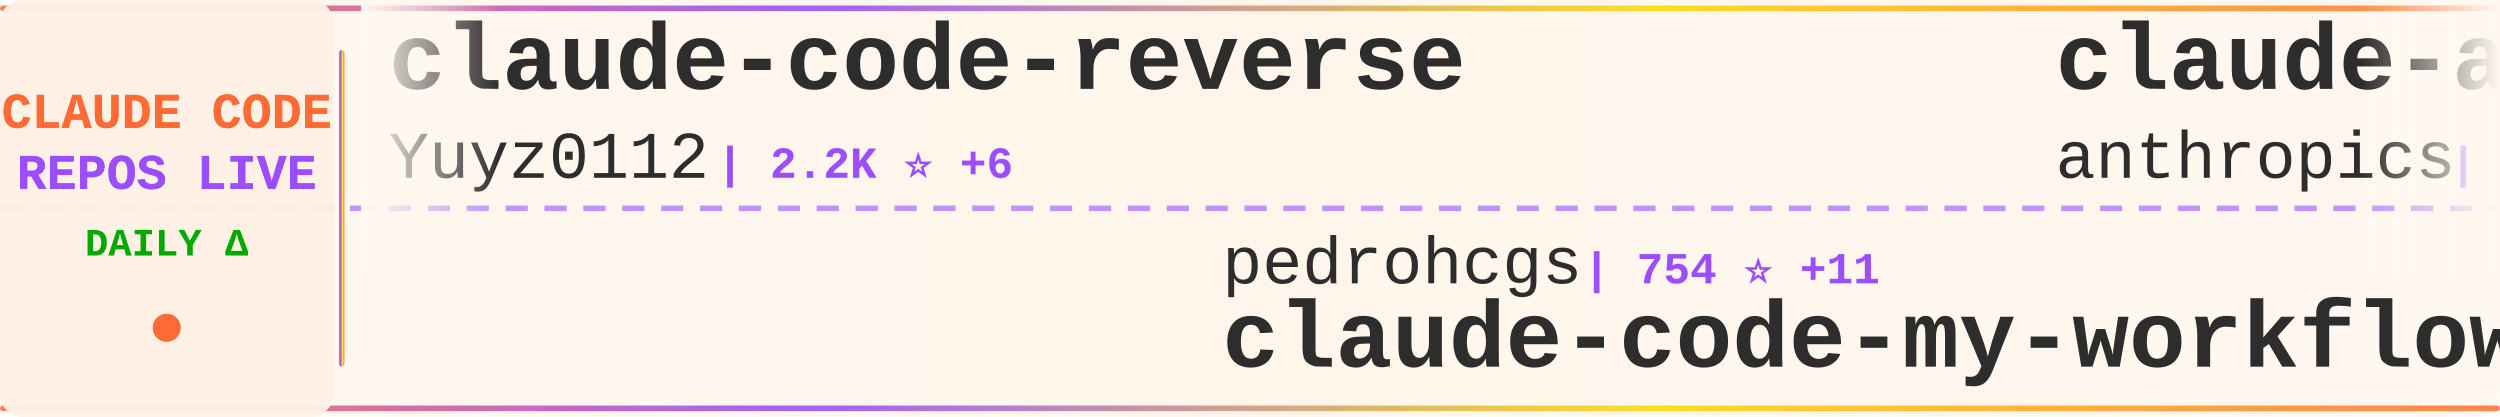
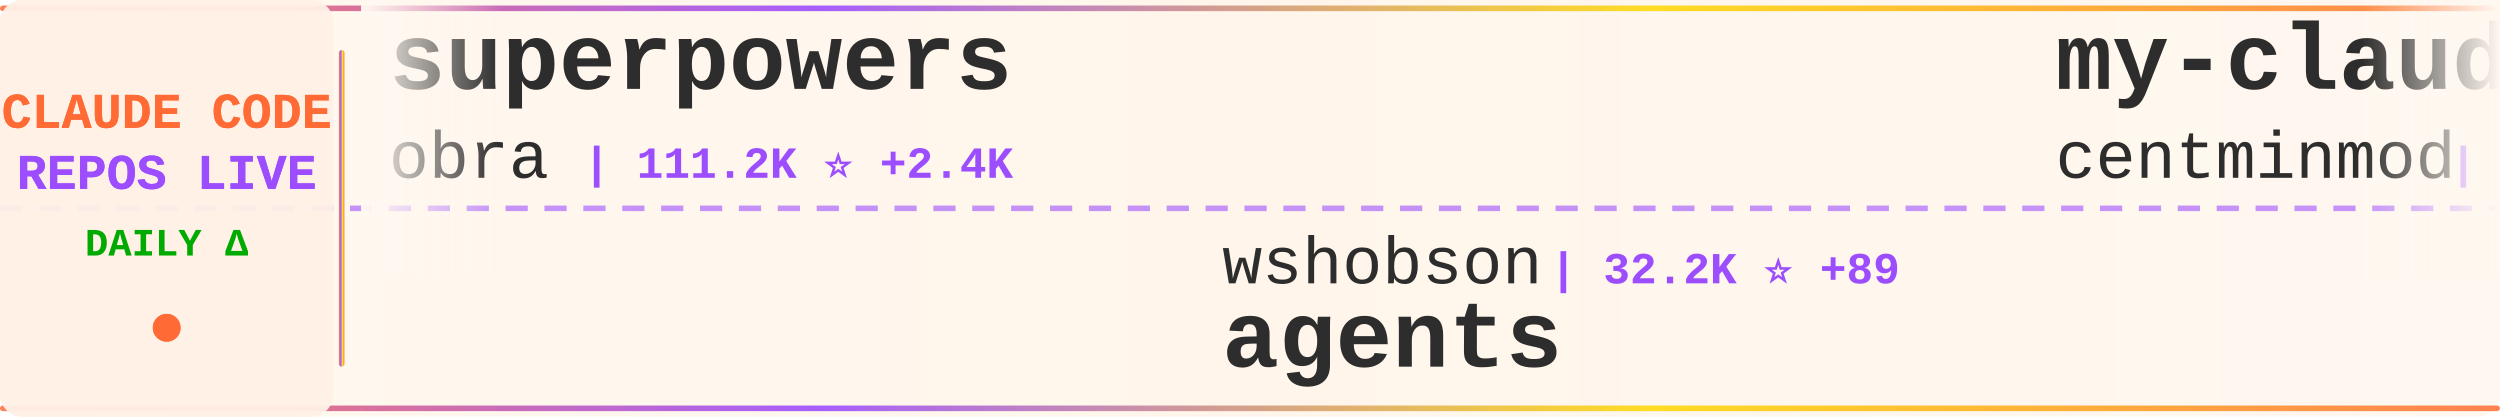
<svg xmlns="http://www.w3.org/2000/svg" width="900" height="150">
  <defs>
    <linearGradient id="tickerBg" x1="0%" y1="0%" x2="100%" y2="0%">
      <stop offset="0%" style="stop-color:#fff8f0;stop-opacity:0.98" />
      <stop offset="50%" style="stop-color:#fff5eb;stop-opacity:1" />
      <stop offset="100%" style="stop-color:#fff8f0;stop-opacity:0.98" />
    </linearGradient>
    <linearGradient id="borderGrad" x1="0%" y1="0%" x2="100%" y2="0%">
      <stop offset="0%" style="stop-color:#FF6B35;stop-opacity:0.85">
        <animate attributeName="stop-opacity" values="0.85;1;0.85" dur="2s" repeatCount="indefinite" />
      </stop>
      <stop offset="33%" style="stop-color:#9C4EFF;stop-opacity:0.9">
        <animate attributeName="stop-opacity" values="0.9;1;0.9" dur="2.2s" repeatCount="indefinite" />
      </stop>
      <stop offset="66%" style="stop-color:#FFD700;stop-opacity:0.85">
        <animate attributeName="stop-opacity" values="0.85;1;0.85" dur="1.8s" repeatCount="indefinite" />
      </stop>
      <stop offset="100%" style="stop-color:#FF6B35;stop-opacity:0.85">
        <animate attributeName="stop-opacity" values="0.85;1;0.85" dur="2s" repeatCount="indefinite" />
      </stop>
    </linearGradient>
    <filter id="textGlow">
      <feGaussianBlur stdDeviation="0.15" result="coloredBlur" />
      <feMerge>
        <feMergeNode in="coloredBlur" />
        <feMergeNode in="SourceGraphic" />
      </feMerge>
    </filter>
    <filter id="metricGlow">
      <feGaussianBlur stdDeviation="0.2" result="coloredBlur" />
      <feMerge>
        <feMergeNode in="coloredBlur" />
        <feMergeNode in="SourceGraphic" />
      </feMerge>
    </filter>
    <linearGradient id="leftFade" x1="0%" y1="0%" x2="100%" y2="0%">
      <stop offset="0%" style="stop-color:#fff8f0;stop-opacity:1" />
      <stop offset="100%" style="stop-color:#fff8f0;stop-opacity:0" />
    </linearGradient>
    <linearGradient id="rightFade" x1="0%" y1="0%" x2="100%" y2="0%">
      <stop offset="0%" style="stop-color:#fff8f0;stop-opacity:0" />
      <stop offset="100%" style="stop-color:#fff8f0;stop-opacity:1" />
    </linearGradient>
  </defs>
  <rect width="900" height="150" fill="url(#tickerBg)" rx="8" />
  <rect x="0" y="2" width="900" height="2" fill="url(#borderGrad)" rx="1" />
  <rect x="0" y="146" width="900" height="2" fill="url(#borderGrad)" rx="1" />
  <line x1="0" y1="75" x2="900" y2="75" stroke="#9C4EFF" stroke-width="2" stroke-dasharray="8 6" opacity="0.6" />
  <rect x="0" y="0" width="120" height="150" fill="#fff0e6" opacity="0.95" rx="8" />
  <text x="60" y="46" font-family="'Courier New', monospace" font-size="18" font-weight="bold" fill="#FF6B35" text-anchor="middle" filter="url(#textGlow)">
    CLAUDE CODE
  </text>
  <text x="60" y="68" font-family="'Courier New', monospace" font-size="18" font-weight="bold" fill="#9C4EFF" text-anchor="middle" filter="url(#textGlow)">
    REPOS LIVE
  </text>
  <text x="60" y="92" font-family="'Courier New', monospace" font-size="14" font-weight="bold" fill="#00aa00" text-anchor="middle">
    DAILY Δ
  </text>
  <circle cx="60" cy="118" r="5" fill="#FF6B35" filter="url(#metricGlow)">
    <animate attributeName="r" values="4;6;4" dur="1.5s" repeatCount="indefinite" />
    <animate attributeName="opacity" values="0.6;1;0.6" dur="1.5s" repeatCount="indefinite" />
  </circle>
  <rect x="122" y="18" width="2" height="114" fill="url(#borderGrad)" rx="1" />
  <clipPath id="tickerClip">
    <rect x="130" y="0" width="770" height="150" />
  </clipPath>
  <g clip-path="url(#tickerClip)">
    <g id="tickerItems">
      <animateTransform attributeName="transform" attributeType="XML" type="translate" from="0 0" to="-3000 0" dur="54s" repeatCount="indefinite" />
      <g transform="translate(0, 0)">
-         <text x="140" y="32" font-family="'Courier New', monospace" font-size="34" font-weight="bold" fill="#2d2d2d">claude-code-reverse</text>
-         <text x="140" y="64" font-family="'Courier New', monospace" font-size="24" font-weight="normal" fill="#2d2d2d" opacity="1.0">Yuyz0112</text>
-         <text x="258" y="64" font-family="'Courier New', monospace" font-size="16" font-weight="bold" fill="#9C4EFF"> | 2.2K ⭐ +6</text>
+         <text x="140" y="32" font-family="'Courier New', monospace" font-size="34" font-weight="bold" fill="#2d2d2d">superpowers</text>
+         <text x="140" y="64" font-family="'Courier New', monospace" font-size="24" font-weight="normal" fill="#2d2d2d" opacity="1.0">obra</text>
+         <text x="210" y="64" font-family="'Courier New', monospace" font-size="16" font-weight="bold" fill="#9C4EFF"> | 111.2K ⭐ +2.4K</text>
      </g>
      <g transform="translate(300, 0)">
-         <text x="140" y="102" font-family="'Courier New', monospace" font-size="24" font-weight="normal" fill="#2d2d2d" opacity="1.0">pedrohcgs</text>
-         <text x="270" y="102" font-family="'Courier New', monospace" font-size="16" font-weight="bold" fill="#9C4EFF"> | 754 ⭐ +11</text>
-         <text x="140" y="132" font-family="'Courier New', monospace" font-size="34" font-weight="bold" fill="#2d2d2d">claude-code-my-workflow</text>
+         <text x="140" y="102" font-family="'Courier New', monospace" font-size="24" font-weight="normal" fill="#2d2d2d" opacity="1.0">wshobson</text>
+         <text x="258" y="102" font-family="'Courier New', monospace" font-size="16" font-weight="bold" fill="#9C4EFF"> | 32.2K ⭐ +89</text>
+         <text x="140" y="132" font-family="'Courier New', monospace" font-size="34" font-weight="bold" fill="#2d2d2d">agents</text>
      </g>
      <g transform="translate(600, 0)">
-         <text x="140" y="32" font-family="'Courier New', monospace" font-size="34" font-weight="bold" fill="#2d2d2d">claude-agent-sdk-python</text>
-         <text x="140" y="64" font-family="'Courier New', monospace" font-size="24" font-weight="normal" fill="#2d2d2d" opacity="1.0">anthropics</text>
-         <text x="282" y="64" font-family="'Courier New', monospace" font-size="16" font-weight="bold" fill="#9C4EFF"> | 5.7K ⭐ +26</text>
+         <text x="140" y="32" font-family="'Courier New', monospace" font-size="34" font-weight="bold" fill="#2d2d2d">my-claude-code-setup</text>
+         <text x="140" y="64" font-family="'Courier New', monospace" font-size="24" font-weight="normal" fill="#2d2d2d" opacity="1.0">centminmod</text>
+         <text x="282" y="64" font-family="'Courier New', monospace" font-size="16" font-weight="bold" fill="#9C4EFF"> | 2.1K ⭐ +6</text>
      </g>
      <g transform="translate(900, 0)">
-         <text x="140" y="102" font-family="'Courier New', monospace" font-size="24" font-weight="normal" fill="#2d2d2d" opacity="1.0">Pimzino</text>
-         <text x="246" y="102" font-family="'Courier New', monospace" font-size="16" font-weight="bold" fill="#9C4EFF"> | 3.6K ⭐ +6</text>
-         <text x="140" y="132" font-family="'Courier New', monospace" font-size="34" font-weight="bold" fill="#2d2d2d">claude-code-spec-workflo...</text>
+         <text x="140" y="102" font-family="'Courier New', monospace" font-size="24" font-weight="normal" fill="#2d2d2d" opacity="1.0">jarrodwatts</text>
+         <text x="294" y="102" font-family="'Courier New', monospace" font-size="16" font-weight="bold" fill="#9C4EFF"> | 997 ⭐ +2</text>
+         <text x="140" y="132" font-family="'Courier New', monospace" font-size="34" font-weight="bold" fill="#2d2d2d">claude-code-config</text>
      </g>
      <g transform="translate(1200, 0)">
-         <text x="140" y="32" font-family="'Courier New', monospace" font-size="34" font-weight="bold" fill="#2d2d2d">claude-code-security-rev...</text>
-         <text x="140" y="64" font-family="'Courier New', monospace" font-size="24" font-weight="normal" fill="#2d2d2d" opacity="1.0">anthropics</text>
-         <text x="282" y="64" font-family="'Courier New', monospace" font-size="16" font-weight="bold" fill="#9C4EFF"> | 4.0K ⭐ +17</text>
+         <text x="140" y="32" font-family="'Courier New', monospace" font-size="34" font-weight="bold" fill="#2d2d2d">claude-code-ultimate-gui...</text>
+         <text x="140" y="64" font-family="'Courier New', monospace" font-size="24" font-weight="normal" fill="#2d2d2d" opacity="1.0">FlorianBruniaux</text>
+         <text x="342" y="64" font-family="'Courier New', monospace" font-size="16" font-weight="bold" fill="#9C4EFF"> | 2.2K ⭐ +63</text>
      </g>
      <g transform="translate(1500, 0)">
        <text x="140" y="102" font-family="'Courier New', monospace" font-size="24" font-weight="normal" fill="#2d2d2d" opacity="1.0">kodu-ai</text>
        <text x="246" y="102" font-family="'Courier New', monospace" font-size="16" font-weight="bold" fill="#9C4EFF"> | 5.3K ⭐</text>
        <text x="140" y="132" font-family="'Courier New', monospace" font-size="34" font-weight="bold" fill="#2d2d2d">claude-coder</text>
      </g>
      <g transform="translate(1800, 0)">
-         <text x="140" y="32" font-family="'Courier New', monospace" font-size="34" font-weight="bold" fill="#2d2d2d">claude-code-router</text>
-         <text x="140" y="64" font-family="'Courier New', monospace" font-size="24" font-weight="normal" fill="#2d2d2d" opacity="1.0">musistudio</text>
-         <text x="282" y="64" font-family="'Courier New', monospace" font-size="16" font-weight="bold" fill="#9C4EFF"> | 30.3K ⭐ +84</text>
+         <text x="140" y="32" font-family="'Courier New', monospace" font-size="34" font-weight="bold" fill="#2d2d2d">Claude-Code-Communicatio...</text>
+         <text x="140" y="64" font-family="'Courier New', monospace" font-size="24" font-weight="normal" fill="#2d2d2d" opacity="1.0">nishimoto265</text>
+         <text x="306" y="64" font-family="'Courier New', monospace" font-size="16" font-weight="bold" fill="#9C4EFF"> | 495 ⭐</text>
      </g>
      <g transform="translate(2100, 0)">
-         <text x="140" y="102" font-family="'Courier New', monospace" font-size="24" font-weight="normal" fill="#2d2d2d" opacity="1.0">catlog22</text>
-         <text x="258" y="102" font-family="'Courier New', monospace" font-size="16" font-weight="bold" fill="#9C4EFF"> | 1.6K ⭐ +18</text>
-         <text x="140" y="132" font-family="'Courier New', monospace" font-size="34" font-weight="bold" fill="#2d2d2d">Claude-Code-Workflow</text>
+         <text x="140" y="102" font-family="'Courier New', monospace" font-size="24" font-weight="normal" fill="#2d2d2d" opacity="1.0">anthropics</text>
+         <text x="282" y="102" font-family="'Courier New', monospace" font-size="16" font-weight="bold" fill="#9C4EFF"> | 5.7K ⭐ +30</text>
+         <text x="140" y="132" font-family="'Courier New', monospace" font-size="34" font-weight="bold" fill="#2d2d2d">claude-agent-sdk-python</text>
      </g>
      <g transform="translate(2400, 0)">
-         <text x="140" y="32" font-family="'Courier New', monospace" font-size="34" font-weight="bold" fill="#2d2d2d">claude-code-tresor</text>
-         <text x="140" y="64" font-family="'Courier New', monospace" font-size="24" font-weight="normal" fill="#2d2d2d" opacity="1.0">alirezarezvani</text>
-         <text x="330" y="64" font-family="'Courier New', monospace" font-size="16" font-weight="bold" fill="#9C4EFF"> | 639 ⭐ +1</text>
+         <text x="140" y="32" font-family="'Courier New', monospace" font-size="34" font-weight="bold" fill="#2d2d2d">claude-plugins-official</text>
+         <text x="140" y="64" font-family="'Courier New', monospace" font-size="24" font-weight="normal" fill="#2d2d2d" opacity="1.0">anthropics</text>
+         <text x="282" y="64" font-family="'Courier New', monospace" font-size="16" font-weight="bold" fill="#9C4EFF"> | 14.5K ⭐ +191</text>
      </g>
      <g transform="translate(2700, 0)">
-         <text x="140" y="102" font-family="'Courier New', monospace" font-size="24" font-weight="normal" fill="#2d2d2d" opacity="1.0">cixingguangming55555</text>
-         <text x="402" y="102" font-family="'Courier New', monospace" font-size="16" font-weight="bold" fill="#9C4EFF"> | 2.5K ⭐</text>
-         <text x="140" y="132" font-family="'Courier New', monospace" font-size="34" font-weight="bold" fill="#2d2d2d">wechat-bot</text>
+         <text x="140" y="102" font-family="'Courier New', monospace" font-size="24" font-weight="normal" fill="#2d2d2d" opacity="1.0">andrepimenta</text>
+         <text x="306" y="102" font-family="'Courier New', monospace" font-size="16" font-weight="bold" fill="#9C4EFF"> | 1.0K ⭐</text>
+         <text x="140" y="132" font-family="'Courier New', monospace" font-size="34" font-weight="bold" fill="#2d2d2d">claude-code-chat</text>
      </g>
      <g transform="translate(3000, 0)">
-         <text x="140" y="32" font-family="'Courier New', monospace" font-size="34" font-weight="bold" fill="#2d2d2d">claude-code-reverse</text>
-         <text x="140" y="64" font-family="'Courier New', monospace" font-size="24" font-weight="normal" fill="#2d2d2d" opacity="1.0">Yuyz0112</text>
-         <text x="258" y="64" font-family="'Courier New', monospace" font-size="16" font-weight="bold" fill="#9C4EFF"> | 2.2K ⭐ +6</text>
+         <text x="140" y="32" font-family="'Courier New', monospace" font-size="34" font-weight="bold" fill="#2d2d2d">superpowers</text>
+         <text x="140" y="64" font-family="'Courier New', monospace" font-size="24" font-weight="normal" fill="#2d2d2d" opacity="1.0">obra</text>
+         <text x="210" y="64" font-family="'Courier New', monospace" font-size="16" font-weight="bold" fill="#9C4EFF"> | 111.2K ⭐ +2.4K</text>
      </g>
      <g transform="translate(3300, 0)">
-         <text x="140" y="102" font-family="'Courier New', monospace" font-size="24" font-weight="normal" fill="#2d2d2d" opacity="1.0">pedrohcgs</text>
-         <text x="270" y="102" font-family="'Courier New', monospace" font-size="16" font-weight="bold" fill="#9C4EFF"> | 754 ⭐ +11</text>
-         <text x="140" y="132" font-family="'Courier New', monospace" font-size="34" font-weight="bold" fill="#2d2d2d">claude-code-my-workflow</text>
+         <text x="140" y="102" font-family="'Courier New', monospace" font-size="24" font-weight="normal" fill="#2d2d2d" opacity="1.0">wshobson</text>
+         <text x="258" y="102" font-family="'Courier New', monospace" font-size="16" font-weight="bold" fill="#9C4EFF"> | 32.2K ⭐ +89</text>
+         <text x="140" y="132" font-family="'Courier New', monospace" font-size="34" font-weight="bold" fill="#2d2d2d">agents</text>
      </g>
      <g transform="translate(3600, 0)">
-         <text x="140" y="32" font-family="'Courier New', monospace" font-size="34" font-weight="bold" fill="#2d2d2d">claude-agent-sdk-python</text>
-         <text x="140" y="64" font-family="'Courier New', monospace" font-size="24" font-weight="normal" fill="#2d2d2d" opacity="1.0">anthropics</text>
-         <text x="282" y="64" font-family="'Courier New', monospace" font-size="16" font-weight="bold" fill="#9C4EFF"> | 5.7K ⭐ +26</text>
+         <text x="140" y="32" font-family="'Courier New', monospace" font-size="34" font-weight="bold" fill="#2d2d2d">my-claude-code-setup</text>
+         <text x="140" y="64" font-family="'Courier New', monospace" font-size="24" font-weight="normal" fill="#2d2d2d" opacity="1.0">centminmod</text>
+         <text x="282" y="64" font-family="'Courier New', monospace" font-size="16" font-weight="bold" fill="#9C4EFF"> | 2.1K ⭐ +6</text>
      </g>
      <g transform="translate(3900, 0)">
-         <text x="140" y="102" font-family="'Courier New', monospace" font-size="24" font-weight="normal" fill="#2d2d2d" opacity="1.0">Pimzino</text>
-         <text x="246" y="102" font-family="'Courier New', monospace" font-size="16" font-weight="bold" fill="#9C4EFF"> | 3.6K ⭐ +6</text>
-         <text x="140" y="132" font-family="'Courier New', monospace" font-size="34" font-weight="bold" fill="#2d2d2d">claude-code-spec-workflo...</text>
+         <text x="140" y="102" font-family="'Courier New', monospace" font-size="24" font-weight="normal" fill="#2d2d2d" opacity="1.0">jarrodwatts</text>
+         <text x="294" y="102" font-family="'Courier New', monospace" font-size="16" font-weight="bold" fill="#9C4EFF"> | 997 ⭐ +2</text>
+         <text x="140" y="132" font-family="'Courier New', monospace" font-size="34" font-weight="bold" fill="#2d2d2d">claude-code-config</text>
      </g>
    </g>
  </g>
  <rect x="130" y="0" width="50" height="100" fill="url(#leftFade)" />
  <rect x="850" y="0" width="50" height="100" fill="url(#rightFade)" />
</svg>
